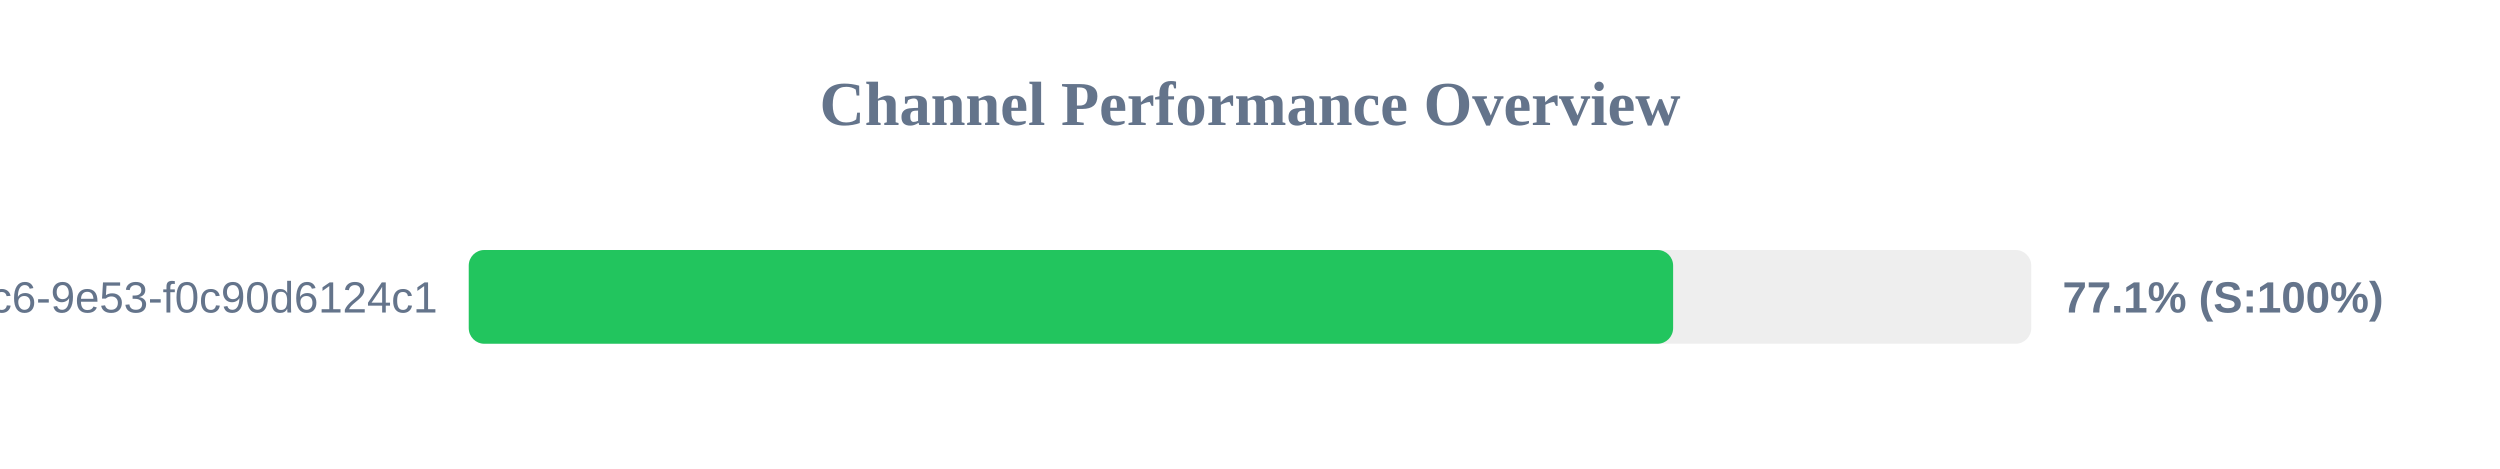
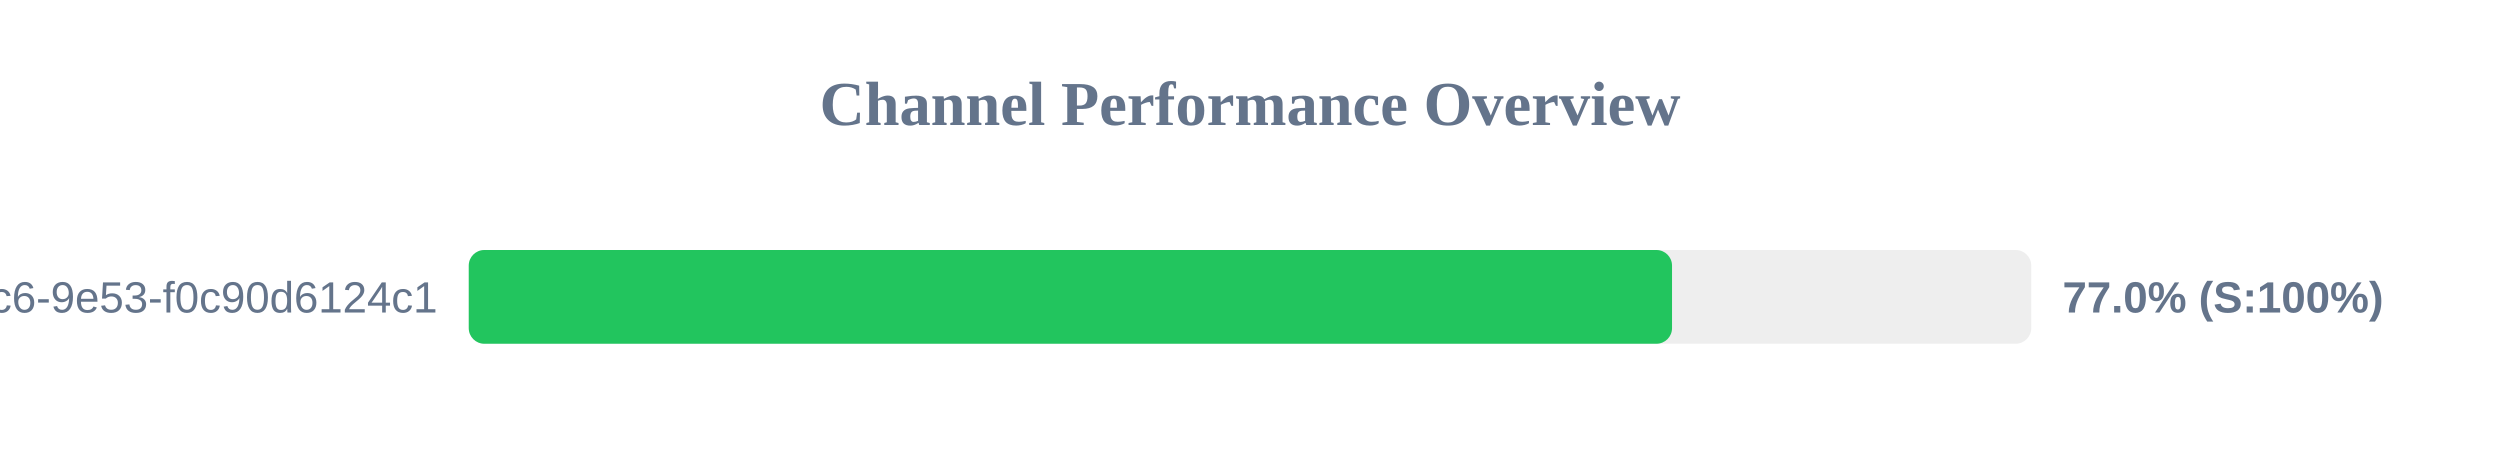
<svg xmlns="http://www.w3.org/2000/svg" width="800" height="150" version="1.1">
  <style>
        .row { font: 14px Arial; fill: #64748b; }
        .score { font: bold 14px Arial; fill: #64748b; }
    </style>
  <text x="400" y="40" text-anchor="middle" font-size="20px" font-weight="bold" fill="#64748b">Channel Performance Overview</text>
  <rect x="150" y="80" width="500" height="30" fill="#eee" rx="5" />
-   <rect x="150" y="80" width="385.4" height="30" fill="#22c55e" rx="5" />
+   <rect x="150" y="80" width="385.05" height="30" fill="#22c55e" rx="5" />
  <text x="140" y="100" text-anchor="end" class="row">?uuid=4685eb2a-5ddb-4dc6-9e53-f0c90d6124c1</text>
-   <text x="660" y="100" text-anchor="start" class="score">77.1% (S:100%)</text>
+   <text x="660" y="100" text-anchor="start" class="score">77.0% (S:100%)</text>
</svg>
